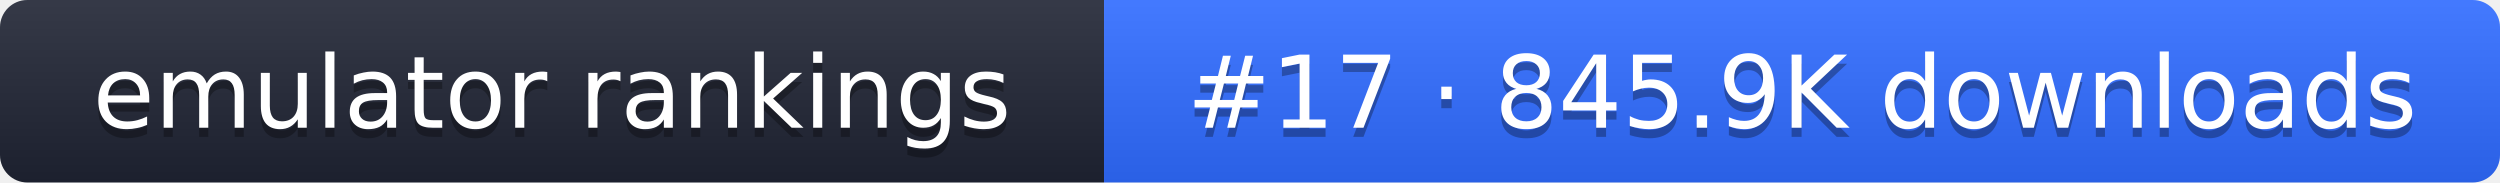
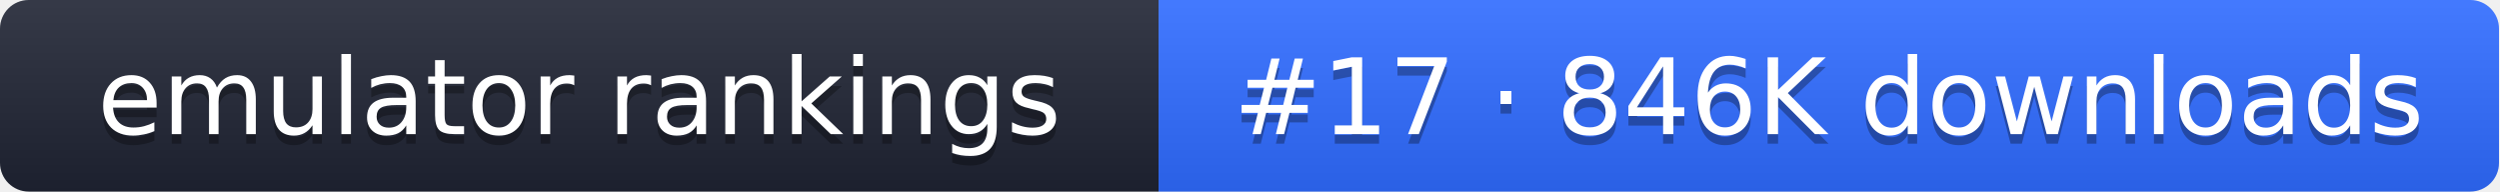
- <svg xmlns="http://www.w3.org/2000/svg" width="274" height="20" role="img" aria-label="emulator rankings: #17 · 845.9K downloads">
+ <svg xmlns="http://www.w3.org/2000/svg" width="261" height="20" role="img" aria-label="emulator rankings: #17 · 846K downloads">
  <linearGradient id="g" x2="0" y2="100%">
    <stop offset="0" stop-color="#fff" stop-opacity=".1" />
    <stop offset="1" stop-opacity=".1" />
  </linearGradient>
  <clipPath id="r">
-     <rect width="274" height="20" rx="3" fill="#fff" />
+     <rect width="261" height="20" rx="3" fill="#fff" />
  </clipPath>
  <g clip-path="url(#r)">
    <rect width="121" height="20" fill="#1f2433" />
-     <rect x="121" width="153" height="20" fill="#2f6bff" />
-     <rect width="274" height="20" fill="url(#g)" />
+     <rect x="121" width="140" height="20" fill="#2f6bff" />
+     <rect width="261" height="20" fill="url(#g)" />
  </g>
  <g fill="#fff" text-anchor="middle" font-family="Verdana,DejaVu Sans,sans-serif" font-size="11">
    <text x="60.5" y="15" fill="#010101" fill-opacity=".3">emulator rankings</text>
    <text x="60.5" y="14">emulator rankings</text>
-     <text x="197.5" y="15" fill="#010101" fill-opacity=".3">#17 · 845.9K downloads</text>
-     <text x="197.5" y="14">#17 · 845.9K downloads</text>
+     <text x="191" y="15" fill="#010101" fill-opacity=".3">#17 · 846K downloads</text>
+     <text x="191" y="14">#17 · 846K downloads</text>
  </g>
</svg>
